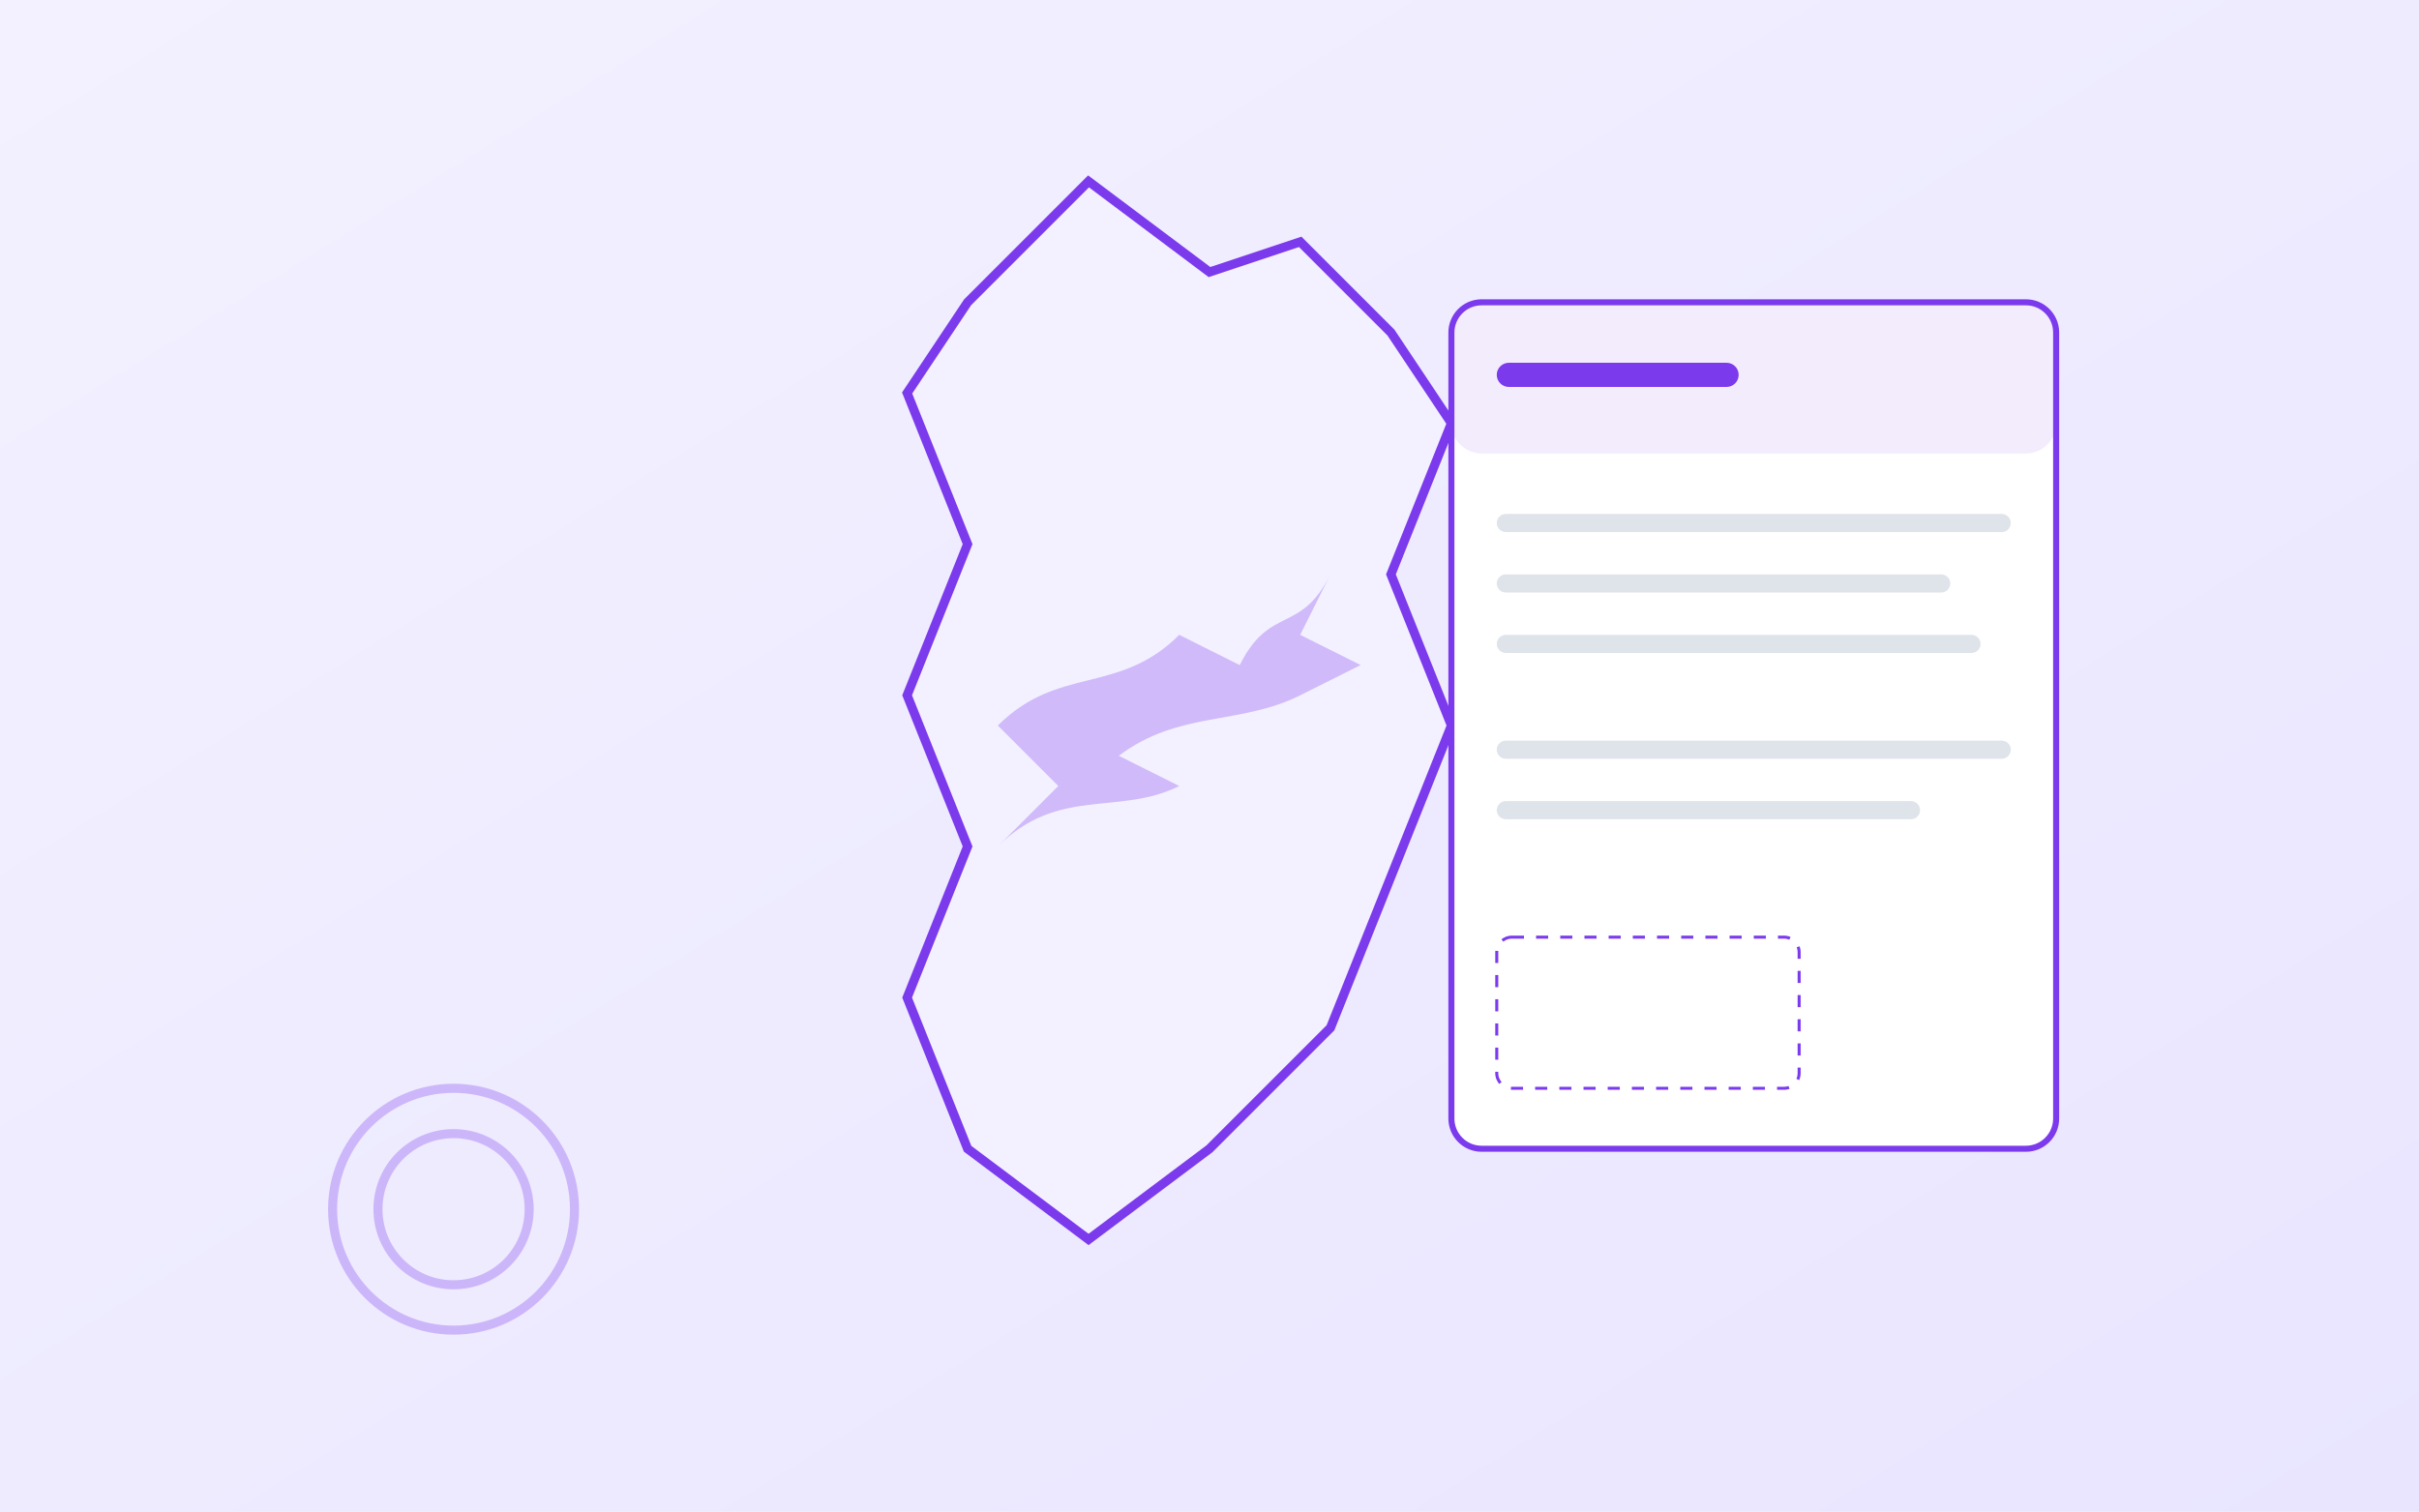
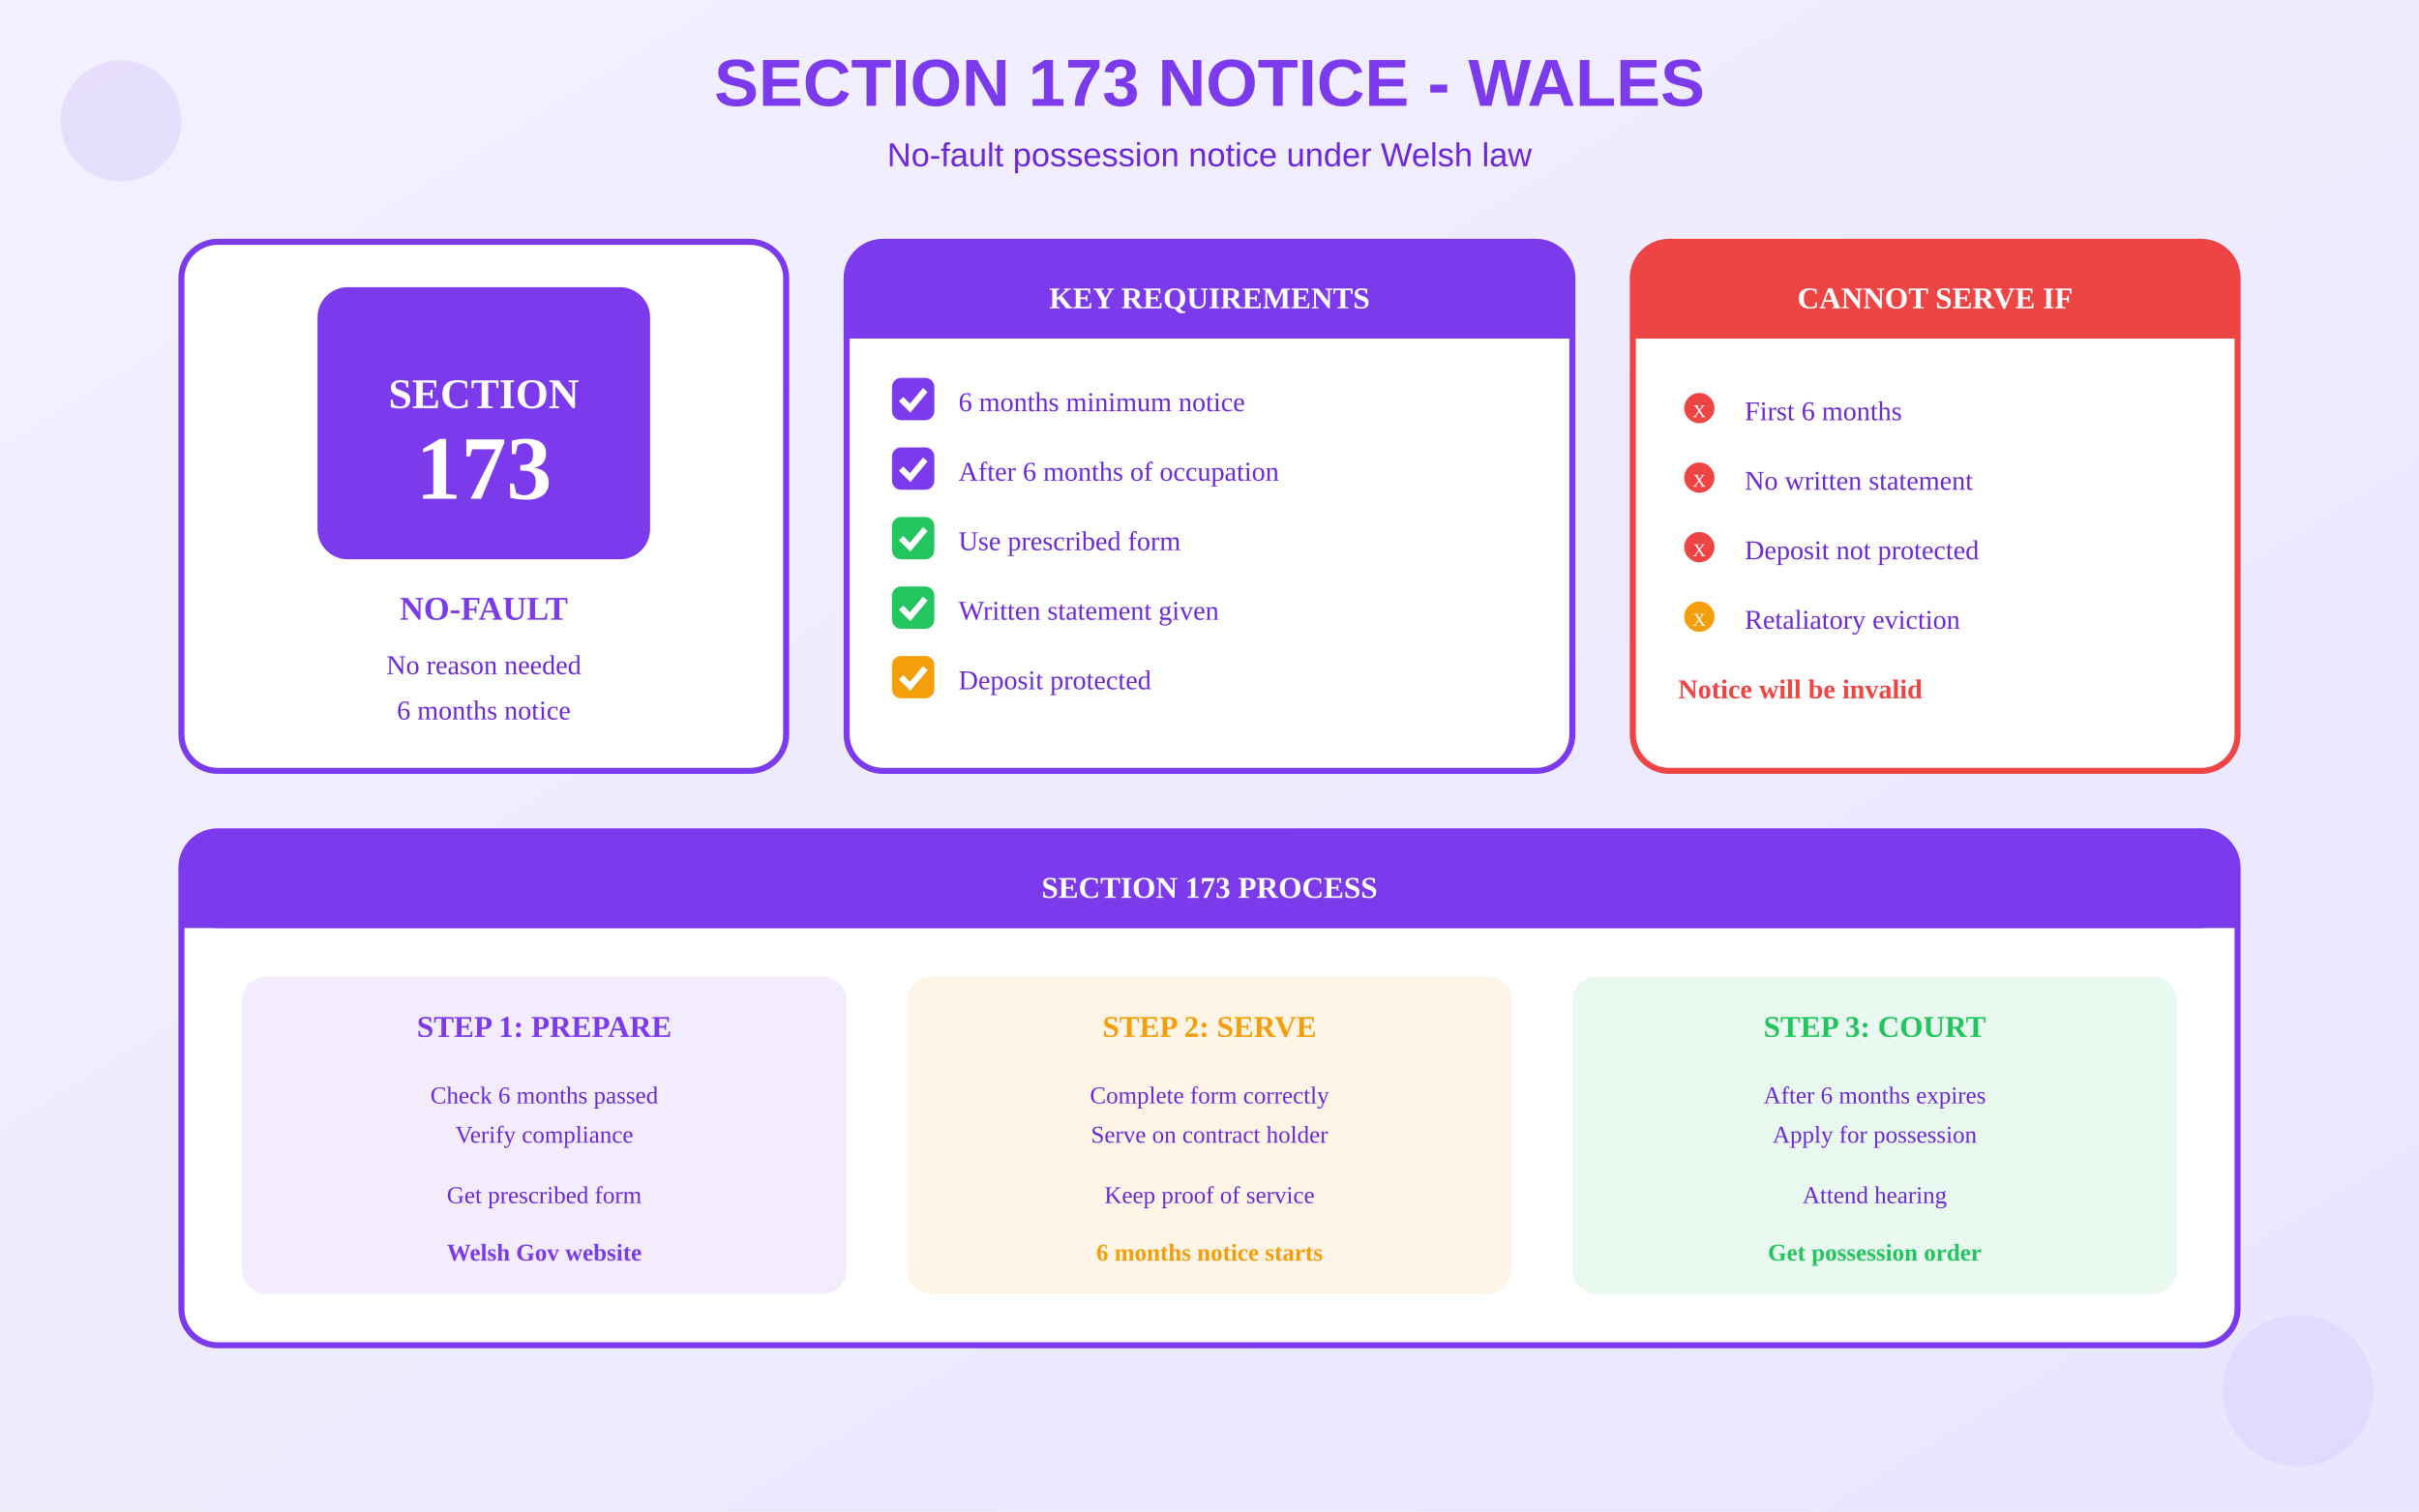
<svg xmlns="http://www.w3.org/2000/svg" viewBox="0 0 800 500">
  <defs>
    <linearGradient id="bgGrad" x1="0%" y1="0%" x2="100%" y2="100%">
      <stop offset="0%" style="stop-color:#F3F1FF" />
      <stop offset="100%" style="stop-color:#E9E5FF" />
    </linearGradient>
  </defs>
  <rect width="800" height="500" fill="url(#bgGrad)" />
-   <g transform="translate(280, 60)">
-     <path d="M80 0 L120 30 L150 20 L180 50 L200 80 L180 130 L200 180 L180 230 L160 280              L120 320 L80 350 L40 320 L20 270 L40 220 L20 170 L40 120 L20 70 L40 40 Z" fill="#F3F1FF" stroke="#7C3AED" stroke-width="3" />
-     <g transform="translate(50, 100)">
-       <path d="M0 80 C20 60 40 70 60 50 L80 60 C90 40 100 50 110 30 L100 50 L120 60 L100 70                C80 80 60 75 40 90 L60 100 C40 110 20 100 0 120 L20 100 C10 90 5 85 0 80 Z" fill="#7C3AED" opacity="0.3" />
+   <text x="400" y="35" text-anchor="middle" fill="#7C3AED" font-size="22" font-weight="bold" font-family="Arial">SECTION 173 NOTICE - WALES</text>
+   <text x="400" y="55" text-anchor="middle" fill="#6D28D9" font-size="11" font-family="Arial">No-fault possession notice under Welsh law</text>
+   <g transform="translate(60, 80)">
+     <rect x="0" y="0" width="200" height="175" rx="12" fill="white" stroke="#7C3AED" stroke-width="2" />
+     <g transform="translate(35, 10)">
+       <rect x="10" y="5" width="110" height="90" rx="10" fill="#7C3AED" />
+       <text x="65" y="45" text-anchor="middle" fill="white" font-size="14" font-weight="bold">SECTION</text>
+       <text x="65" y="75" text-anchor="middle" fill="white" font-size="30" font-weight="bold">173</text>
+     </g>
+     <text x="100" y="125" text-anchor="middle" fill="#7C3AED" font-size="11" font-weight="bold">NO-FAULT</text>
+     <text x="100" y="143" text-anchor="middle" fill="#6D28D9" font-size="9">No reason needed</text>
+     <text x="100" y="158" text-anchor="middle" fill="#6D28D9" font-size="9">6 months notice</text>
+   </g>
+   <g transform="translate(280, 80)">
+     <rect x="0" y="0" width="240" height="175" rx="12" fill="white" stroke="#7C3AED" stroke-width="2" />
+     <rect x="0" y="0" width="240" height="32" rx="12" fill="#7C3AED" />
+     <rect x="0" y="20" width="240" height="12" fill="#7C3AED" />
+     <text x="120" y="22" text-anchor="middle" fill="white" font-size="10" font-weight="bold">KEY REQUIREMENTS</text>
+     <g transform="translate(15, 45)">
+       <rect x="0" y="0" width="14" height="14" rx="3" fill="#7C3AED" />
+       <path d="M3 7 L6 10 L11 4" stroke="white" stroke-width="2" fill="none" />
+       <text x="22" y="11" fill="#6D28D9" font-size="9">6 months minimum notice</text>
+     </g>
+     <g transform="translate(15, 68)">
+       <rect x="0" y="0" width="14" height="14" rx="3" fill="#7C3AED" />
+       <path d="M3 7 L6 10 L11 4" stroke="white" stroke-width="2" fill="none" />
+       <text x="22" y="11" fill="#6D28D9" font-size="9">After 6 months of occupation</text>
+     </g>
+     <g transform="translate(15, 91)">
+       <rect x="0" y="0" width="14" height="14" rx="3" fill="#22C55E" />
+       <path d="M3 7 L6 10 L11 4" stroke="white" stroke-width="2" fill="none" />
+       <text x="22" y="11" fill="#6D28D9" font-size="9">Use prescribed form</text>
+     </g>
+     <g transform="translate(15, 114)">
+       <rect x="0" y="0" width="14" height="14" rx="3" fill="#22C55E" />
+       <path d="M3 7 L6 10 L11 4" stroke="white" stroke-width="2" fill="none" />
+       <text x="22" y="11" fill="#6D28D9" font-size="9">Written statement given</text>
+     </g>
+     <g transform="translate(15, 137)">
+       <rect x="0" y="0" width="14" height="14" rx="3" fill="#F59E0B" />
+       <path d="M3 7 L6 10 L11 4" stroke="white" stroke-width="2" fill="none" />
+       <text x="22" y="11" fill="#6D28D9" font-size="9">Deposit protected</text>
    </g>
  </g>
-   <g transform="translate(480, 100)">
-     <rect x="0" y="0" width="200" height="280" rx="10" fill="white" stroke="#7C3AED" stroke-width="2" />
-     <rect x="0" y="0" width="200" height="50" rx="10" fill="#7C3AED" opacity="0.1" />
-     <rect x="15" y="20" width="80" height="8" rx="4" fill="#7C3AED" />
-     <rect x="15" y="70" width="170" height="6" rx="3" fill="#94A3B8" opacity="0.3" />
-     <rect x="15" y="90" width="150" height="6" rx="3" fill="#94A3B8" opacity="0.3" />
-     <rect x="15" y="110" width="160" height="6" rx="3" fill="#94A3B8" opacity="0.3" />
-     <rect x="15" y="145" width="170" height="6" rx="3" fill="#94A3B8" opacity="0.3" />
-     <rect x="15" y="165" width="140" height="6" rx="3" fill="#94A3B8" opacity="0.3" />
-     <rect x="15" y="210" width="100" height="50" rx="5" stroke="#7C3AED" stroke-width="1" stroke-dasharray="4" fill="none" />
+   <g transform="translate(540, 80)">
+     <rect x="0" y="0" width="200" height="175" rx="12" fill="white" stroke="#EF4444" stroke-width="2" />
+     <rect x="0" y="0" width="200" height="32" rx="12" fill="#EF4444" />
+     <rect x="0" y="20" width="200" height="12" fill="#EF4444" />
+     <text x="100" y="22" text-anchor="middle" fill="white" font-size="10" font-weight="bold">CANNOT SERVE IF</text>
+     <g transform="translate(15, 48)">
+       <circle cx="7" cy="7" r="5" fill="#EF4444" />
+       <text x="7" y="10" text-anchor="middle" fill="white" font-size="6">X</text>
+       <text x="22" y="11" fill="#6D28D9" font-size="9">First 6 months</text>
+     </g>
+     <g transform="translate(15, 71)">
+       <circle cx="7" cy="7" r="5" fill="#EF4444" />
+       <text x="7" y="10" text-anchor="middle" fill="white" font-size="6">X</text>
+       <text x="22" y="11" fill="#6D28D9" font-size="9">No written statement</text>
+     </g>
+     <g transform="translate(15, 94)">
+       <circle cx="7" cy="7" r="5" fill="#EF4444" />
+       <text x="7" y="10" text-anchor="middle" fill="white" font-size="6">X</text>
+       <text x="22" y="11" fill="#6D28D9" font-size="9">Deposit not protected</text>
+     </g>
+     <g transform="translate(15, 117)">
+       <circle cx="7" cy="7" r="5" fill="#F59E0B" />
+       <text x="7" y="10" text-anchor="middle" fill="white" font-size="6">X</text>
+       <text x="22" y="11" fill="#6D28D9" font-size="9">Retaliatory eviction</text>
+     </g>
+     <g transform="translate(15, 140)">
+       <text x="0" y="11" fill="#EF4444" font-size="9" font-weight="bold">Notice will be invalid</text>
+     </g>
  </g>
-   <circle cx="150" cy="400" r="40" fill="none" stroke="#7C3AED" stroke-width="3" opacity="0.3" />
-   <circle cx="150" cy="400" r="25" fill="none" stroke="#7C3AED" stroke-width="3" opacity="0.3" />
+   <g transform="translate(60, 275)">
+     <rect x="0" y="0" width="680" height="170" rx="12" fill="white" stroke="#7C3AED" stroke-width="2" />
+     <rect x="0" y="0" width="680" height="32" rx="12" fill="#7C3AED" />
+     <rect x="0" y="20" width="680" height="12" fill="#7C3AED" />
+     <text x="340" y="22" text-anchor="middle" fill="white" font-size="10" font-weight="bold">SECTION 173 PROCESS</text>
+     <g transform="translate(20, 48)">
+       <rect x="0" y="0" width="200" height="105" rx="8" fill="#7C3AED" opacity="0.1" />
+       <text x="100" y="20" text-anchor="middle" fill="#7C3AED" font-size="10" font-weight="bold">STEP 1: PREPARE</text>
+       <text x="100" y="42" text-anchor="middle" fill="#6D28D9" font-size="8">Check 6 months passed</text>
+       <text x="100" y="55" text-anchor="middle" fill="#6D28D9" font-size="8">Verify compliance</text>
+       <text x="100" y="75" text-anchor="middle" fill="#6D28D9" font-size="8">Get prescribed form</text>
+       <text x="100" y="94" text-anchor="middle" fill="#7C3AED" font-size="8" font-weight="bold">Welsh Gov website</text>
+     </g>
+     <g transform="translate(240, 48)">
+       <rect x="0" y="0" width="200" height="105" rx="8" fill="#F59E0B" opacity="0.1" />
+       <text x="100" y="20" text-anchor="middle" fill="#F59E0B" font-size="10" font-weight="bold">STEP 2: SERVE</text>
+       <text x="100" y="42" text-anchor="middle" fill="#6D28D9" font-size="8">Complete form correctly</text>
+       <text x="100" y="55" text-anchor="middle" fill="#6D28D9" font-size="8">Serve on contract holder</text>
+       <text x="100" y="75" text-anchor="middle" fill="#6D28D9" font-size="8">Keep proof of service</text>
+       <text x="100" y="94" text-anchor="middle" fill="#F59E0B" font-size="8" font-weight="bold">6 months notice starts</text>
+     </g>
+     <g transform="translate(460, 48)">
+       <rect x="0" y="0" width="200" height="105" rx="8" fill="#22C55E" opacity="0.1" />
+       <text x="100" y="20" text-anchor="middle" fill="#22C55E" font-size="10" font-weight="bold">STEP 3: COURT</text>
+       <text x="100" y="42" text-anchor="middle" fill="#6D28D9" font-size="8">After 6 months expires</text>
+       <text x="100" y="55" text-anchor="middle" fill="#6D28D9" font-size="8">Apply for possession</text>
+       <text x="100" y="75" text-anchor="middle" fill="#6D28D9" font-size="8">Attend hearing</text>
+       <text x="100" y="94" text-anchor="middle" fill="#22C55E" font-size="8" font-weight="bold">Get possession order</text>
+     </g>
+   </g>
+   <circle cx="40" cy="40" r="20" fill="#7C3AED" opacity="0.1" />
+   <circle cx="760" cy="460" r="25" fill="#A78BFA" opacity="0.12" />
</svg>
